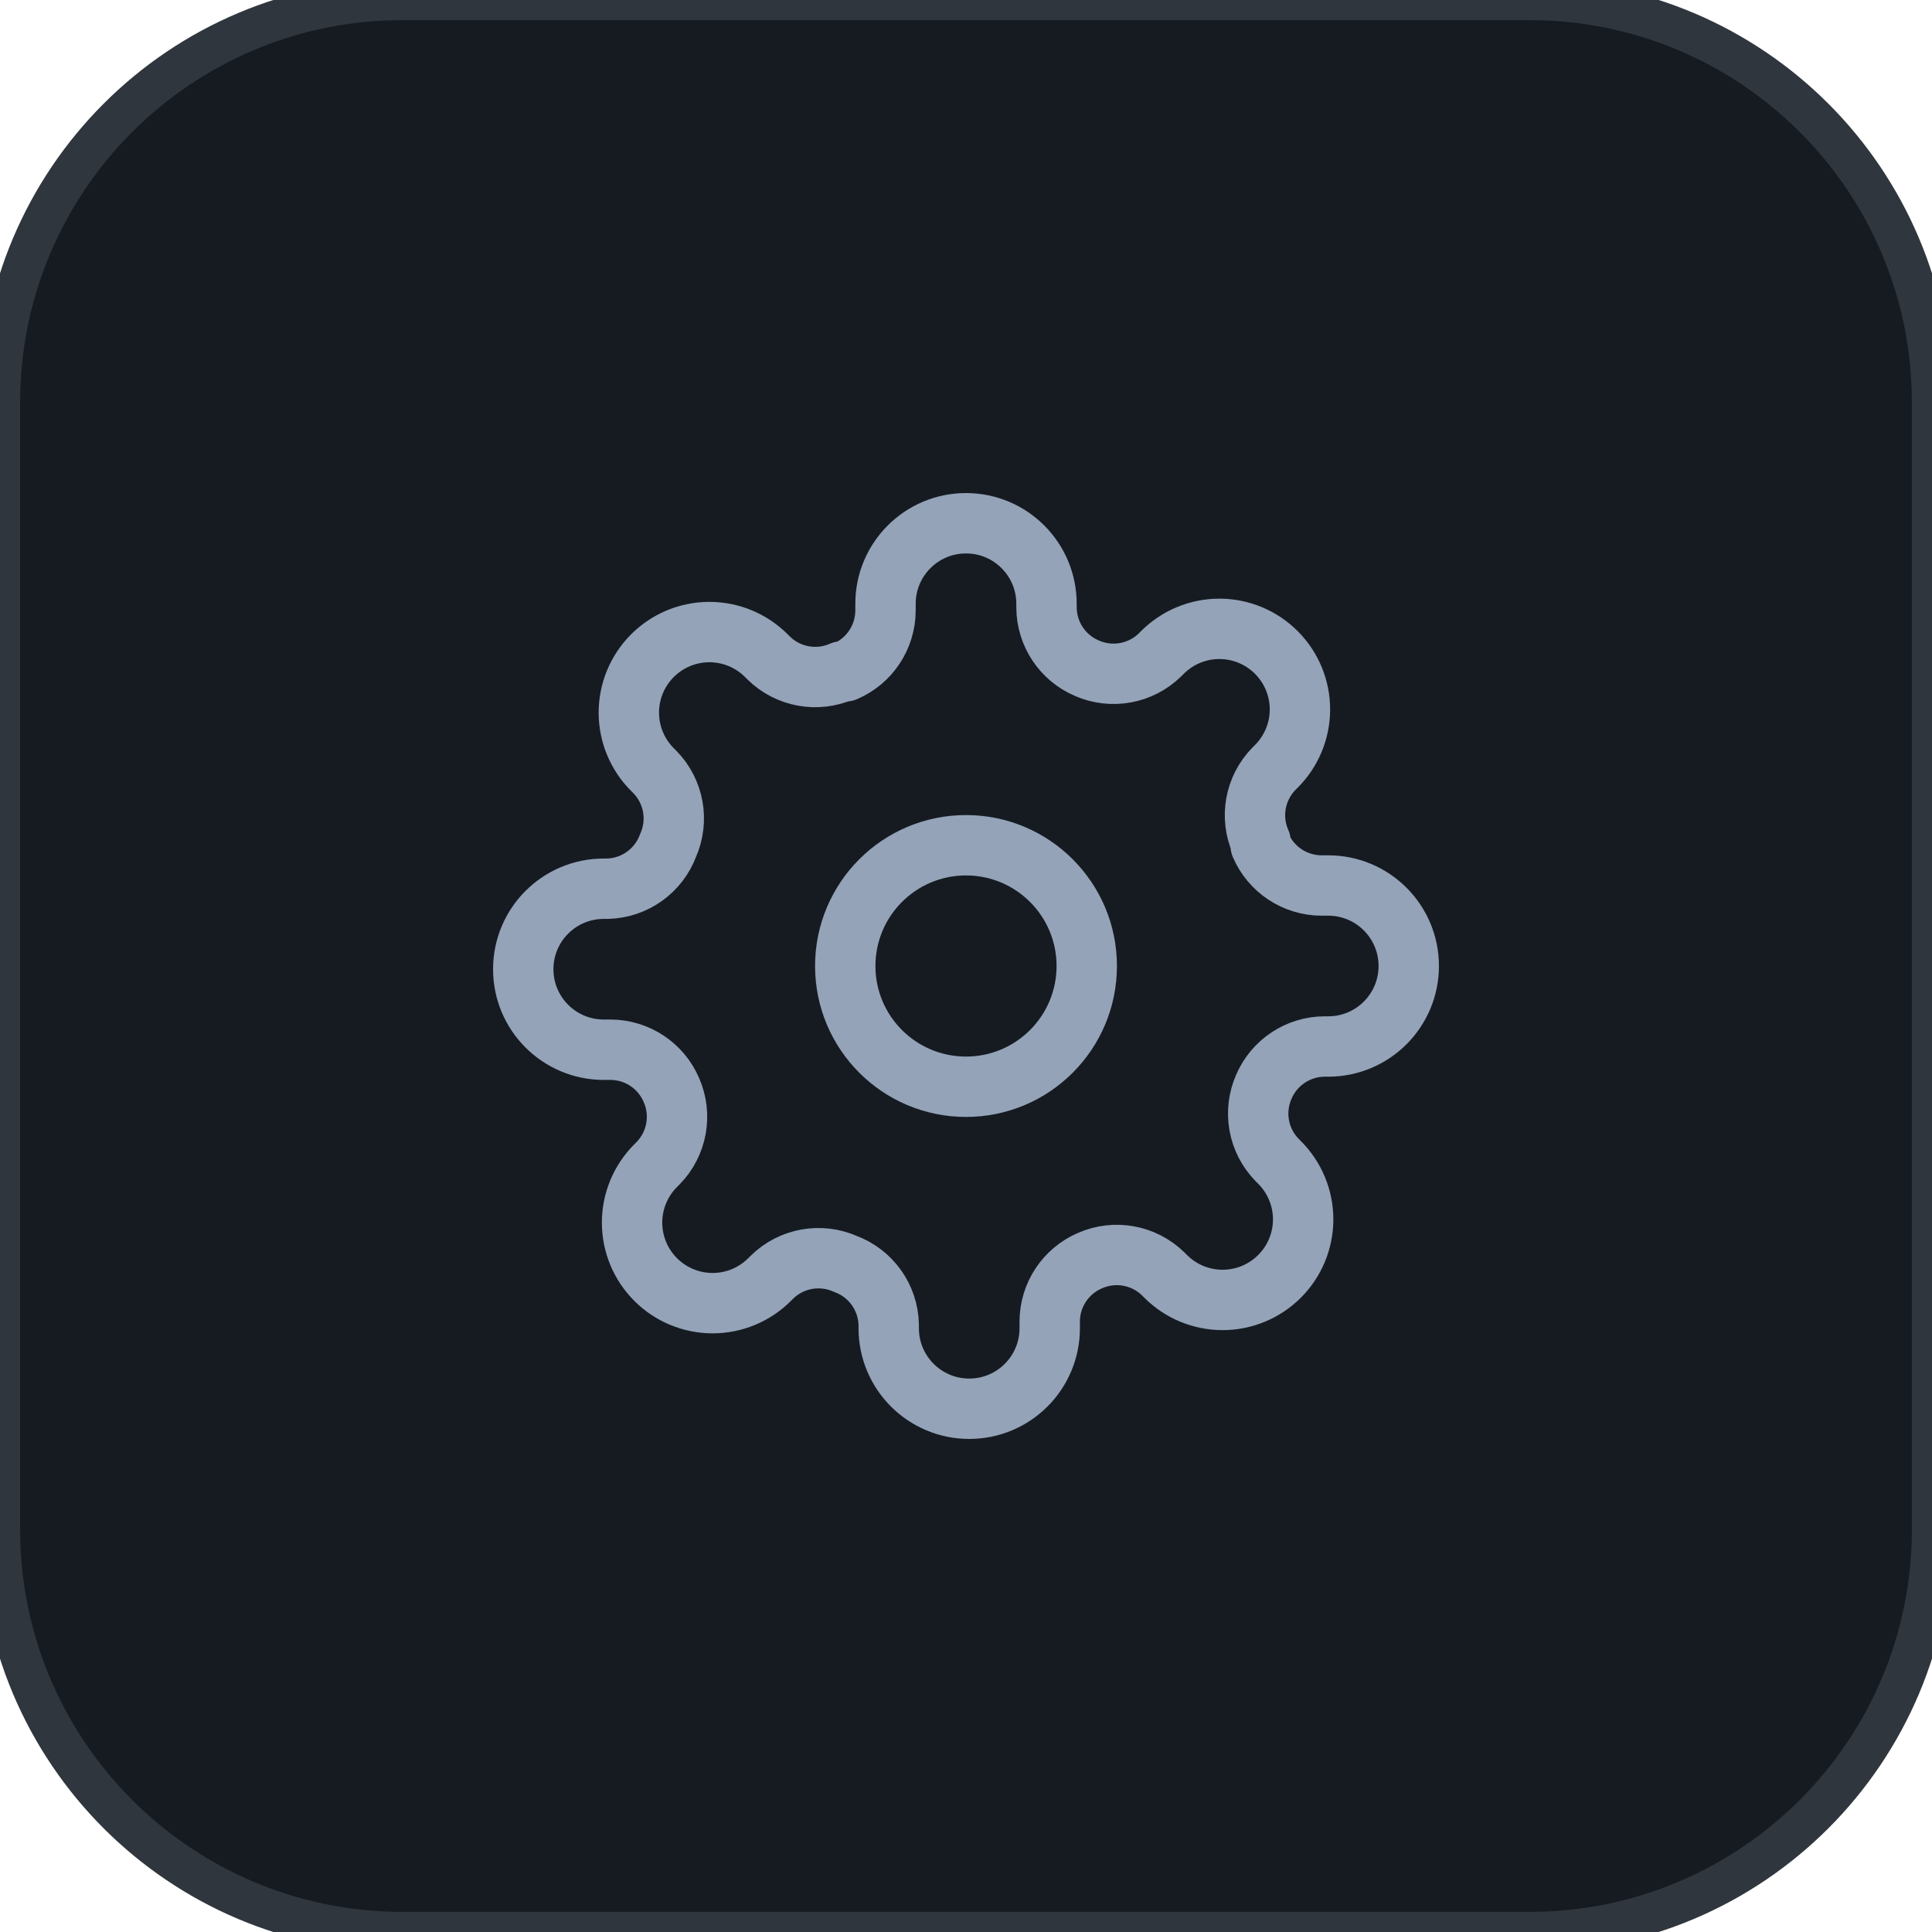
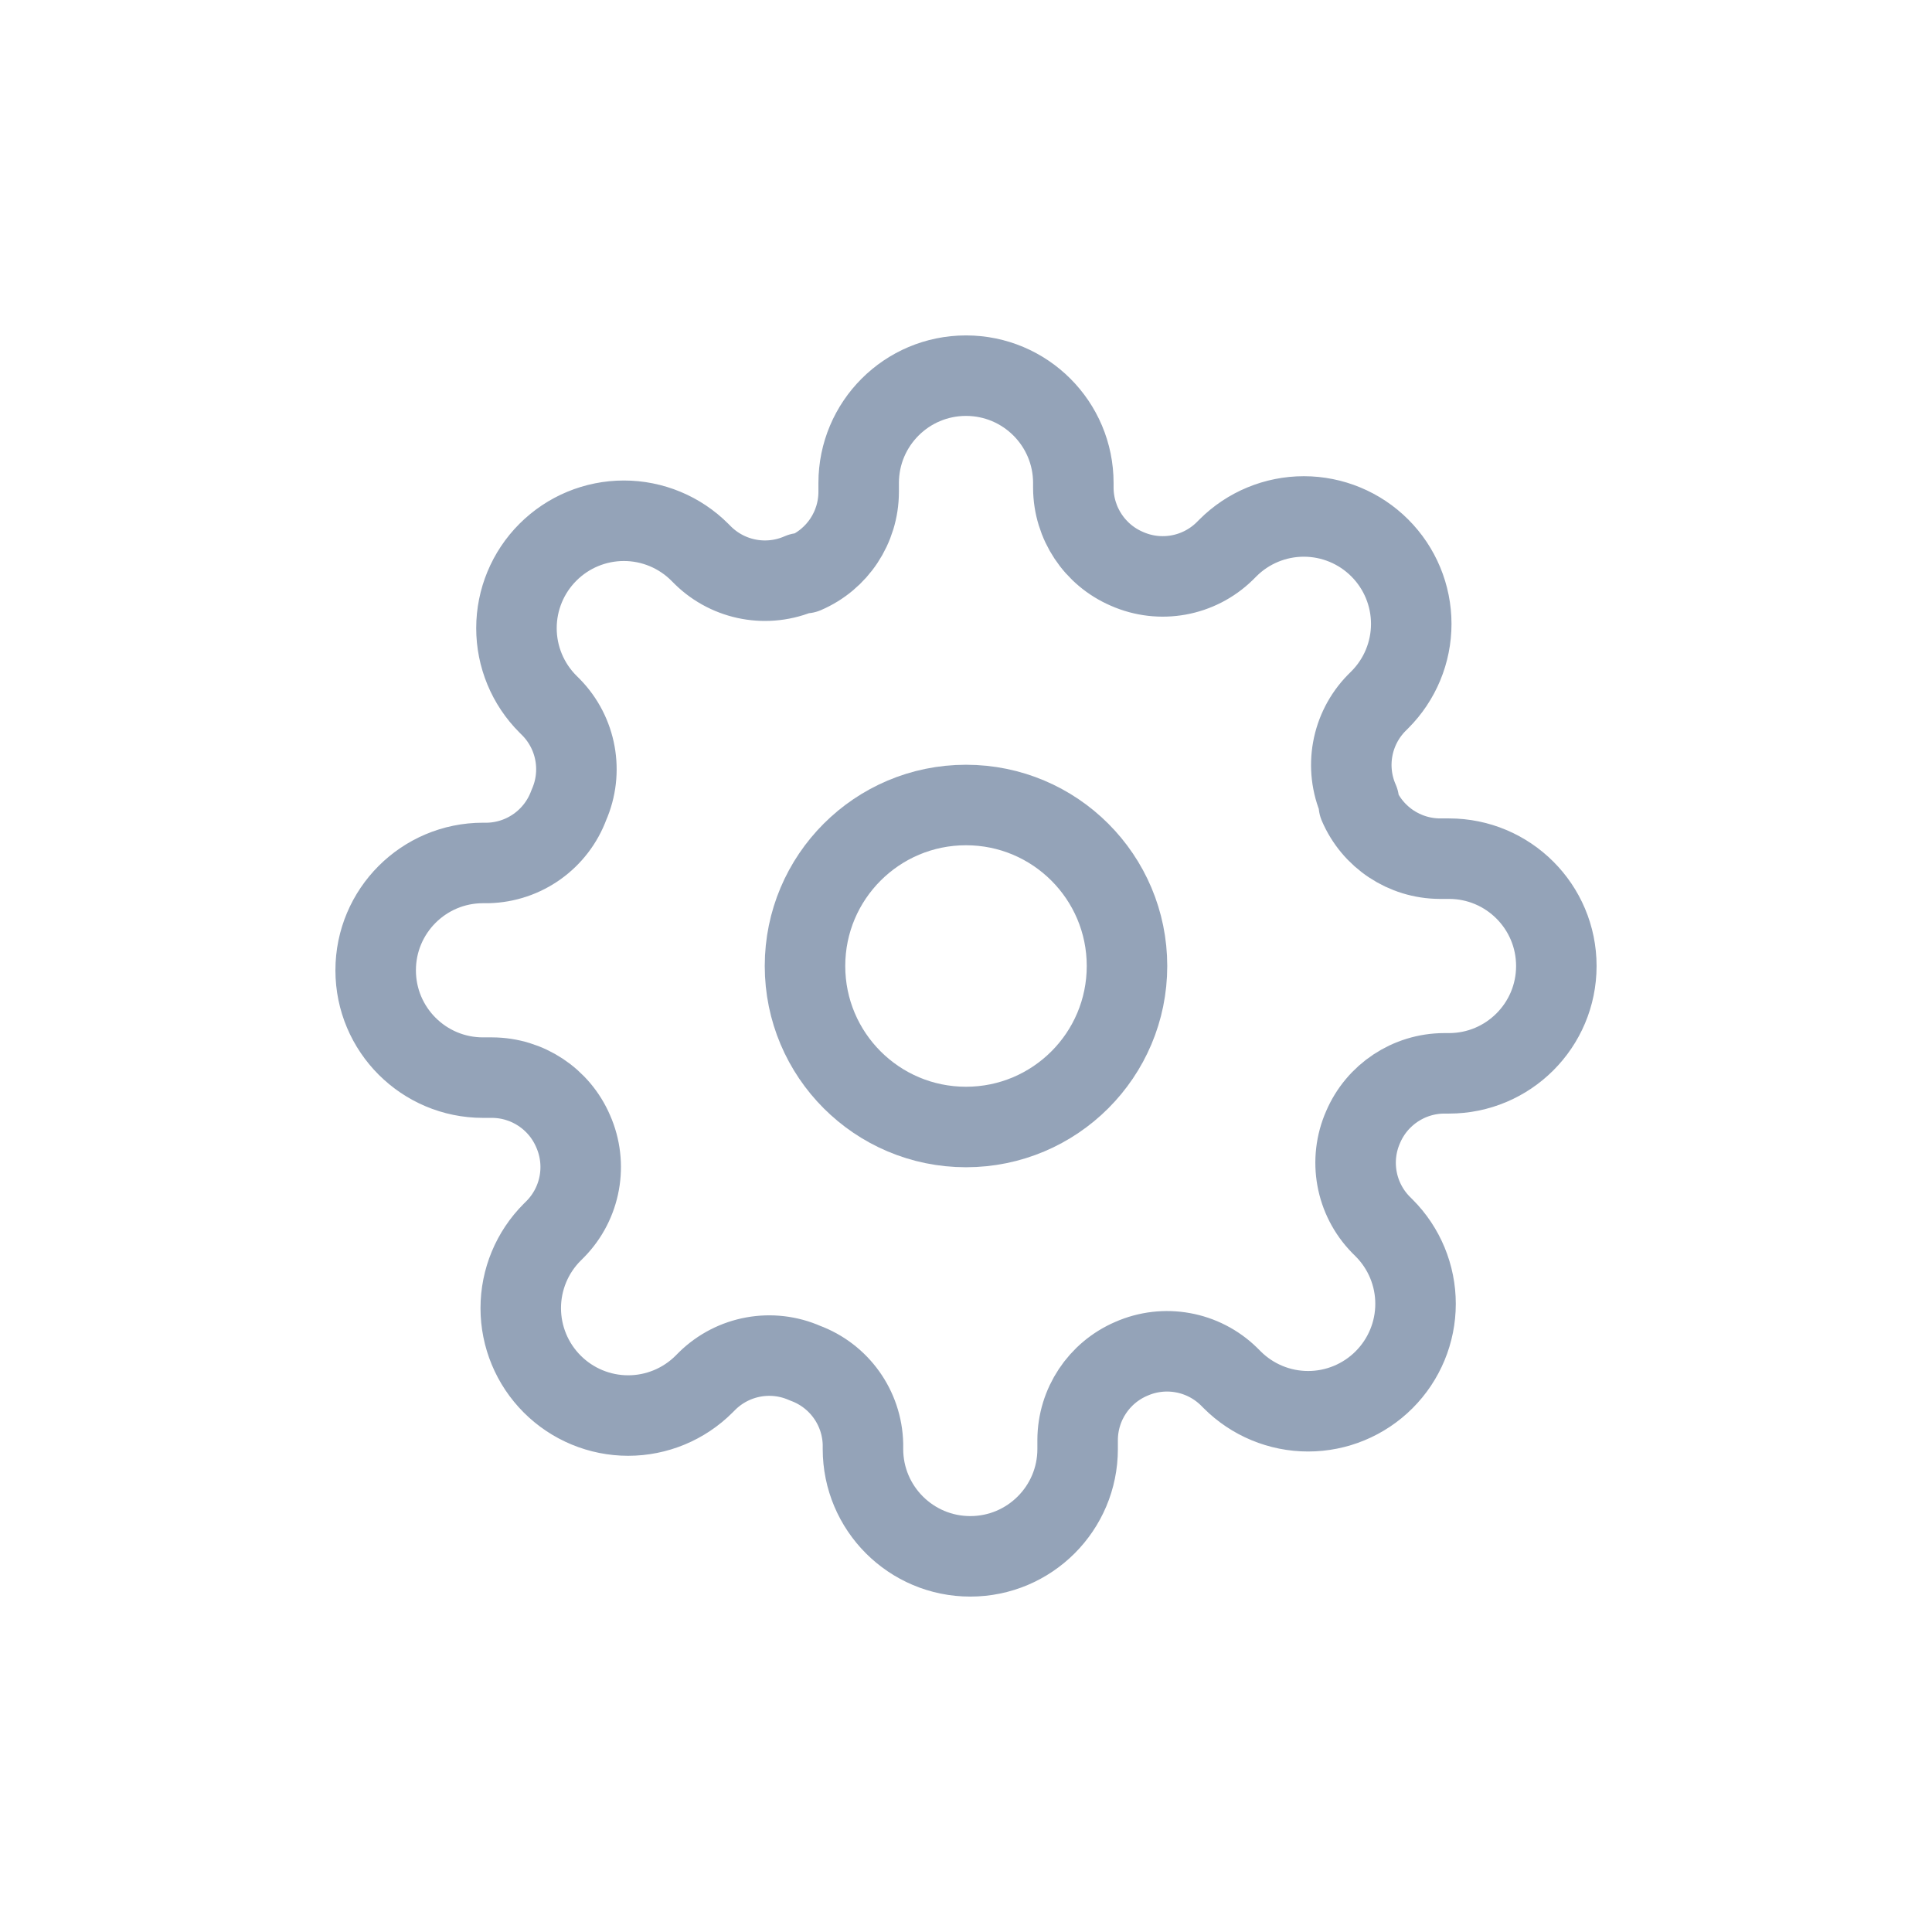
- <svg xmlns="http://www.w3.org/2000/svg" viewBox="0 0 48 48" width="48" height="48">
-   <rect width="48" height="48" rx="10" fill="#161b22" stroke="#30363d" stroke-width="1" />
+ <svg xmlns="http://www.w3.org/2000/svg" viewBox="6 6 36 36" width="48" height="48">
  <g transform="translate(12, 12)" fill="none" stroke="#94a3b8" stroke-width="1.5" stroke-linecap="round" stroke-linejoin="round">
    <circle cx="12" cy="12" r="3" />
    <path d="M19.4 15a1.65 1.65 0 0 0 .33 1.82l.06.06a2 2 0 0 1 0 2.83 2 2 0 0 1-2.83 0l-.06-.06a1.65 1.65 0 0 0-1.82-.33 1.65 1.65 0 0 0-1 1.51V21a2 2 0 0 1-2 2 2 2 0 0 1-2-2v-.09A1.65 1.65 0 0 0 9 19.4a1.65 1.65 0 0 0-1.82.33l-.06.06a2 2 0 0 1-2.83 0 2 2 0 0 1 0-2.83l.06-.06a1.65 1.65 0 0 0 .33-1.82 1.65 1.65 0 0 0-1.51-1H3a2 2 0 0 1-2-2 2 2 0 0 1 2-2h.09A1.65 1.65 0 0 0 4.6 9a1.65 1.65 0 0 0-.33-1.82l-.06-.06a2 2 0 0 1 0-2.83 2 2 0 0 1 2.83 0l.06.06a1.65 1.65 0 0 0 1.82.33H9a1.65 1.65 0 0 0 1-1.51V3a2 2 0 0 1 2-2 2 2 0 0 1 2 2v.09a1.65 1.65 0 0 0 1 1.51 1.65 1.65 0 0 0 1.82-.33l.06-.06a2 2 0 0 1 2.83 0 2 2 0 0 1 0 2.83l-.06.06a1.65 1.65 0 0 0-.33 1.82V9a1.65 1.65 0 0 0 1.51 1H21a2 2 0 0 1 2 2 2 2 0 0 1-2 2h-.09a1.65 1.65 0 0 0-1.51 1z" />
  </g>
</svg>
